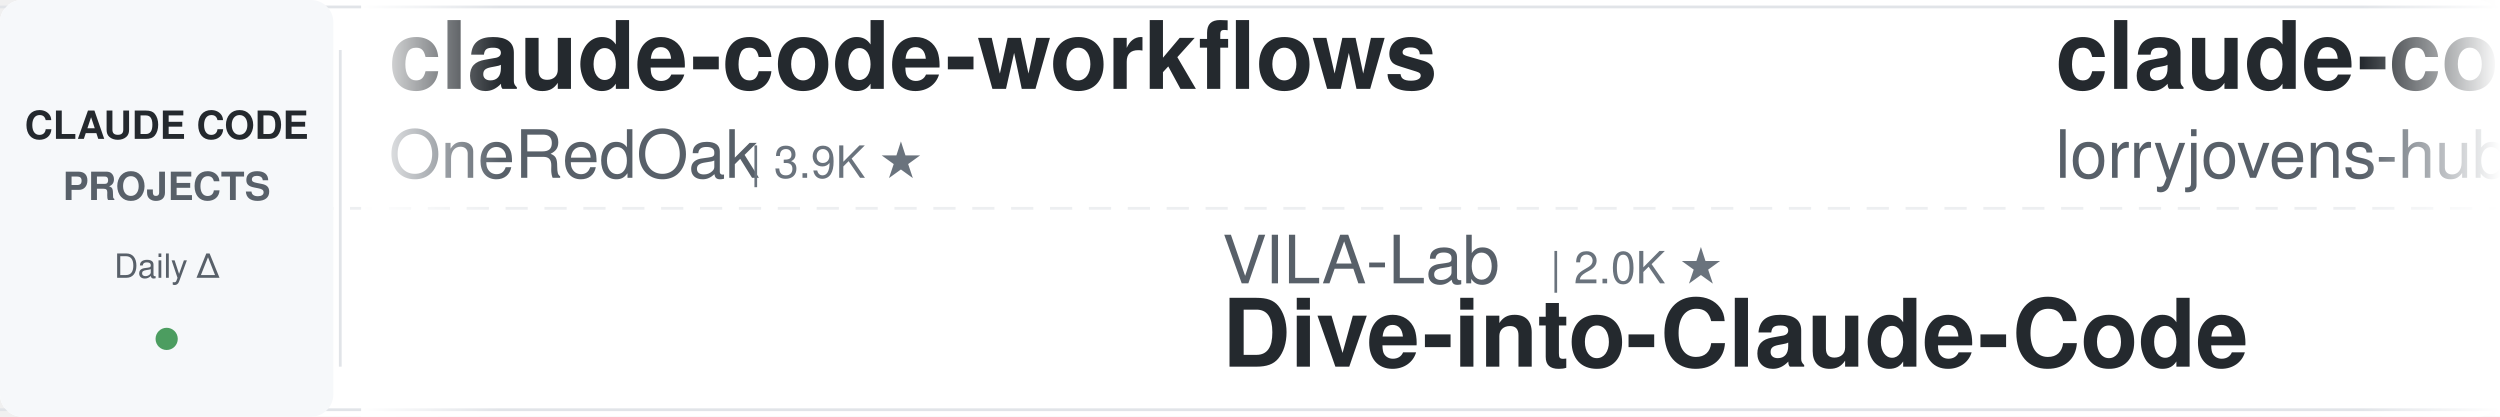
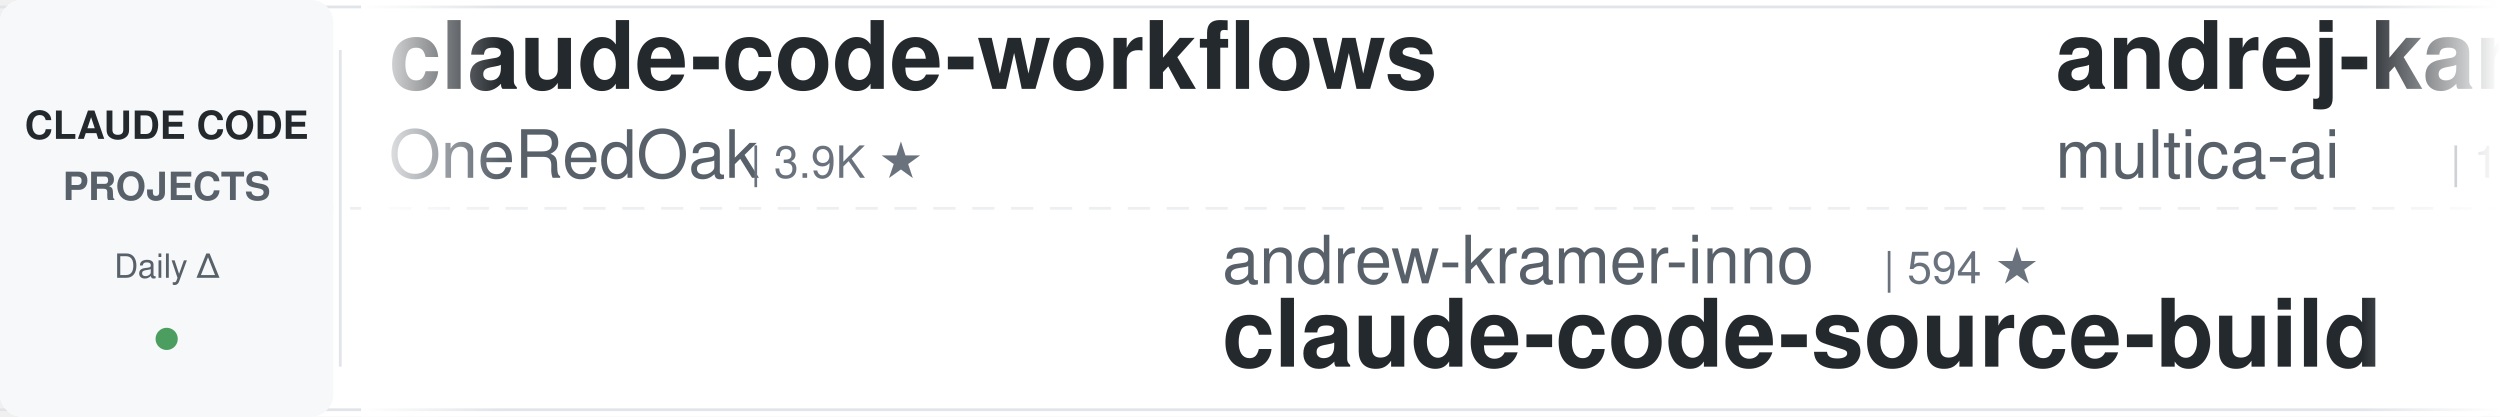
<svg xmlns="http://www.w3.org/2000/svg" width="900" height="150">
  <defs>
    <linearGradient id="leftFade" x1="0%" y1="0%" x2="100%" y2="0%">
      <stop offset="0%" style="stop-color:#ffffff;stop-opacity:1" />
      <stop offset="100%" style="stop-color:#ffffff;stop-opacity:0" />
    </linearGradient>
    <linearGradient id="rightFade" x1="0%" y1="0%" x2="100%" y2="0%">
      <stop offset="0%" style="stop-color:#ffffff;stop-opacity:0" />
      <stop offset="100%" style="stop-color:#ffffff;stop-opacity:1" />
    </linearGradient>
  </defs>
  <rect width="900" height="150" fill="#ffffff" rx="8" />
  <rect x="0" y="2" width="900" height="1" fill="#e1e4e8" />
  <rect x="0" y="147" width="900" height="1" fill="#e1e4e8" />
  <line x1="0" y1="75" x2="900" y2="75" stroke="#e1e4e8" stroke-width="1" stroke-dasharray="8 6" opacity="0.6" />
  <rect x="0" y="0" width="120" height="150" fill="#f6f8fa" rx="8" />
  <text x="60" y="50" font-family="-apple-system, BlinkMacSystemFont, 'Segoe UI', Helvetica, Arial, sans-serif" font-size="14" font-weight="600" fill="#24292e" text-anchor="middle">CLAUDE CODE</text>
  <text x="60" y="72" font-family="-apple-system, BlinkMacSystemFont, 'Segoe UI', Helvetica, Arial, sans-serif" font-size="14" font-weight="600" fill="#586069" text-anchor="middle">PROJECTS</text>
  <text x="60" y="100" font-family="-apple-system, BlinkMacSystemFont, 'Segoe UI', Helvetica, Arial, sans-serif" font-size="12" font-weight="500" fill="#586069" text-anchor="middle">Daily Δ</text>
  <circle cx="60" cy="122" r="4" fill="#22863a" opacity="0.8" />
  <rect x="122" y="18" width="1" height="114" fill="#e1e4e8" />
  <clipPath id="tickerClip">
    <rect x="130" y="0" width="770" height="150" />
  </clipPath>
  <g clip-path="url(#tickerClip)">
    <g id="tickerItems">
      <animateTransform attributeName="transform" attributeType="XML" type="translate" from="0 0" to="-3000 0" dur="54s" repeatCount="indefinite" />
      <g transform="translate(0, 0)">
        <text x="140" y="32" font-family="-apple-system, BlinkMacSystemFont, 'Segoe UI', Helvetica, Arial, sans-serif" font-size="34" font-weight="600" fill="#24292e">claude-code-workflows</text>
        <text x="140" y="64" font-family="-apple-system, BlinkMacSystemFont, 'Segoe UI', Helvetica, Arial, sans-serif" font-size="24" font-weight="400" fill="#586069">OneRedOak</text>
        <text x="270" y="64" font-family="-apple-system, BlinkMacSystemFont, 'Segoe UI', Helvetica, Arial, sans-serif" font-size="16" font-weight="500" fill="#6a737d">| 3.9K ★</text>
      </g>
      <g transform="translate(300, 0)">
-         <text x="140" y="102" font-family="-apple-system, BlinkMacSystemFont, 'Segoe UI', Helvetica, Arial, sans-serif" font-size="24" font-weight="400" fill="#586069">VILA-Lab</text>
-         <text x="258" y="102" font-family="-apple-system, BlinkMacSystemFont, 'Segoe UI', Helvetica, Arial, sans-serif" font-size="16" font-weight="500" fill="#6a737d">| 2.0K ★</text>
-         <text x="140" y="132" font-family="-apple-system, BlinkMacSystemFont, 'Segoe UI', Helvetica, Arial, sans-serif" font-size="34" font-weight="600" fill="#24292e">Dive-into-Claude-Code</text>
+         <text x="140" y="102" font-family="-apple-system, BlinkMacSystemFont, 'Segoe UI', Helvetica, Arial, sans-serif" font-size="24" font-weight="400" fill="#586069">andrew-kramer-inno</text>
+         <text x="378" y="102" font-family="-apple-system, BlinkMacSystemFont, 'Segoe UI', Helvetica, Arial, sans-serif" font-size="16" font-weight="500" fill="#6a737d">| 594 ★</text>
+         <text x="140" y="132" font-family="-apple-system, BlinkMacSystemFont, 'Segoe UI', Helvetica, Arial, sans-serif" font-size="34" font-weight="600" fill="#24292e">claude-code-source-build</text>
      </g>
      <g transform="translate(600, 0)">
-         <text x="140" y="32" font-family="-apple-system, BlinkMacSystemFont, 'Segoe UI', Helvetica, Arial, sans-serif" font-size="34" font-weight="600" fill="#24292e">claude-code-rust</text>
-         <text x="140" y="64" font-family="-apple-system, BlinkMacSystemFont, 'Segoe UI', Helvetica, Arial, sans-serif" font-size="24" font-weight="400" fill="#586069">lorryjovens-hub</text>
-         <text x="342" y="64" font-family="-apple-system, BlinkMacSystemFont, 'Segoe UI', Helvetica, Arial, sans-serif" font-size="16" font-weight="500" fill="#6a737d">| 1.7K ★</text>
+         <text x="140" y="32" font-family="-apple-system, BlinkMacSystemFont, 'Segoe UI', Helvetica, Arial, sans-serif" font-size="34" font-weight="600" fill="#24292e">andrej-karpathy-skills</text>
+         <text x="140" y="64" font-family="-apple-system, BlinkMacSystemFont, 'Segoe UI', Helvetica, Arial, sans-serif" font-size="24" font-weight="400" fill="#586069">multica-ai</text>
+         <text x="282" y="64" font-family="-apple-system, BlinkMacSystemFont, 'Segoe UI', Helvetica, Arial, sans-serif" font-size="16" font-weight="500" fill="#6a737d">| 195.2K ★</text>
      </g>
      <g transform="translate(900, 0)">
-         <text x="140" y="102" font-family="-apple-system, BlinkMacSystemFont, 'Segoe UI', Helvetica, Arial, sans-serif" font-size="24" font-weight="400" fill="#586069">SeemSeam</text>
-         <text x="258" y="102" font-family="-apple-system, BlinkMacSystemFont, 'Segoe UI', Helvetica, Arial, sans-serif" font-size="16" font-weight="500" fill="#6a737d">| 3.3K ★</text>
-         <text x="140" y="132" font-family="-apple-system, BlinkMacSystemFont, 'Segoe UI', Helvetica, Arial, sans-serif" font-size="34" font-weight="600" fill="#24292e">claude_codex_bridge</text>
+         <text x="140" y="102" font-family="-apple-system, BlinkMacSystemFont, 'Segoe UI', Helvetica, Arial, sans-serif" font-size="24" font-weight="400" fill="#586069">VoltAgent</text>
+         <text x="270" y="102" font-family="-apple-system, BlinkMacSystemFont, 'Segoe UI', Helvetica, Arial, sans-serif" font-size="16" font-weight="500" fill="#6a737d">| 23.6K ★</text>
+         <text x="140" y="132" font-family="-apple-system, BlinkMacSystemFont, 'Segoe UI', Helvetica, Arial, sans-serif" font-size="34" font-weight="600" fill="#24292e">awesome-claude-code-suba...</text>
      </g>
      <g transform="translate(1200, 0)">
-         <text x="140" y="32" font-family="-apple-system, BlinkMacSystemFont, 'Segoe UI', Helvetica, Arial, sans-serif" font-size="34" font-weight="600" fill="#24292e">skills</text>
-         <text x="140" y="64" font-family="-apple-system, BlinkMacSystemFont, 'Segoe UI', Helvetica, Arial, sans-serif" font-size="24" font-weight="400" fill="#586069">anthropics</text>
-         <text x="282" y="64" font-family="-apple-system, BlinkMacSystemFont, 'Segoe UI', Helvetica, Arial, sans-serif" font-size="16" font-weight="500" fill="#6a737d">| 163.2K ★</text>
+         <text x="140" y="32" font-family="-apple-system, BlinkMacSystemFont, 'Segoe UI', Helvetica, Arial, sans-serif" font-size="34" font-weight="600" fill="#24292e">claude-code-templates</text>
+         <text x="140" y="64" font-family="-apple-system, BlinkMacSystemFont, 'Segoe UI', Helvetica, Arial, sans-serif" font-size="24" font-weight="400" fill="#586069">davila7</text>
+         <text x="246" y="64" font-family="-apple-system, BlinkMacSystemFont, 'Segoe UI', Helvetica, Arial, sans-serif" font-size="16" font-weight="500" fill="#6a737d">| 29.8K ★</text>
      </g>
      <g transform="translate(1500, 0)">
-         <text x="140" y="102" font-family="-apple-system, BlinkMacSystemFont, 'Segoe UI', Helvetica, Arial, sans-serif" font-size="24" font-weight="400" fill="#586069">frankbria</text>
-         <text x="270" y="102" font-family="-apple-system, BlinkMacSystemFont, 'Segoe UI', Helvetica, Arial, sans-serif" font-size="16" font-weight="500" fill="#6a737d">| 9.6K ★</text>
-         <text x="140" y="132" font-family="-apple-system, BlinkMacSystemFont, 'Segoe UI', Helvetica, Arial, sans-serif" font-size="34" font-weight="600" fill="#24292e">ralph-claude-code</text>
+         <text x="140" y="102" font-family="-apple-system, BlinkMacSystemFont, 'Segoe UI', Helvetica, Arial, sans-serif" font-size="24" font-weight="400" fill="#586069">anthropics</text>
+         <text x="282" y="102" font-family="-apple-system, BlinkMacSystemFont, 'Segoe UI', Helvetica, Arial, sans-serif" font-size="16" font-weight="500" fill="#6a737d">| 163.3K ★</text>
+         <text x="140" y="132" font-family="-apple-system, BlinkMacSystemFont, 'Segoe UI', Helvetica, Arial, sans-serif" font-size="34" font-weight="600" fill="#24292e">skills</text>
      </g>
      <g transform="translate(1800, 0)">
-         <text x="140" y="32" font-family="-apple-system, BlinkMacSystemFont, 'Segoe UI', Helvetica, Arial, sans-serif" font-size="34" font-weight="600" fill="#24292e">Claude-Code-Source-Study</text>
-         <text x="140" y="64" font-family="-apple-system, BlinkMacSystemFont, 'Segoe UI', Helvetica, Arial, sans-serif" font-size="24" font-weight="400" fill="#586069">luyao618</text>
-         <text x="258" y="64" font-family="-apple-system, BlinkMacSystemFont, 'Segoe UI', Helvetica, Arial, sans-serif" font-size="16" font-weight="500" fill="#6a737d">| 1.6K ★</text>
+         <text x="140" y="32" font-family="-apple-system, BlinkMacSystemFont, 'Segoe UI', Helvetica, Arial, sans-serif" font-size="34" font-weight="600" fill="#24292e">awesome-claude-code-tool...</text>
+         <text x="140" y="64" font-family="-apple-system, BlinkMacSystemFont, 'Segoe UI', Helvetica, Arial, sans-serif" font-size="24" font-weight="400" fill="#586069">rohitg00</text>
+         <text x="258" y="64" font-family="-apple-system, BlinkMacSystemFont, 'Segoe UI', Helvetica, Arial, sans-serif" font-size="16" font-weight="500" fill="#6a737d">| 2.4K ★</text>
      </g>
      <g transform="translate(2100, 0)">
-         <text x="140" y="102" font-family="-apple-system, BlinkMacSystemFont, 'Segoe UI', Helvetica, Arial, sans-serif" font-size="24" font-weight="400" fill="#586069">alejandrobalderas</text>
-         <text x="366" y="102" font-family="-apple-system, BlinkMacSystemFont, 'Segoe UI', Helvetica, Arial, sans-serif" font-size="16" font-weight="500" fill="#6a737d">| 2.7K ★</text>
-         <text x="140" y="132" font-family="-apple-system, BlinkMacSystemFont, 'Segoe UI', Helvetica, Arial, sans-serif" font-size="34" font-weight="600" fill="#24292e">claude-code-from-source</text>
+         <text x="140" y="102" font-family="-apple-system, BlinkMacSystemFont, 'Segoe UI', Helvetica, Arial, sans-serif" font-size="24" font-weight="400" fill="#586069">Yeachan-Heo</text>
+         <text x="294" y="102" font-family="-apple-system, BlinkMacSystemFont, 'Segoe UI', Helvetica, Arial, sans-serif" font-size="16" font-weight="500" fill="#6a737d">| 38.0K ★</text>
+         <text x="140" y="132" font-family="-apple-system, BlinkMacSystemFont, 'Segoe UI', Helvetica, Arial, sans-serif" font-size="34" font-weight="600" fill="#24292e">oh-my-claudecode</text>
      </g>
      <g transform="translate(2400, 0)">
-         <text x="140" y="32" font-family="-apple-system, BlinkMacSystemFont, 'Segoe UI', Helvetica, Arial, sans-serif" font-size="34" font-weight="600" fill="#24292e">claude-code-proxy</text>
-         <text x="140" y="64" font-family="-apple-system, BlinkMacSystemFont, 'Segoe UI', Helvetica, Arial, sans-serif" font-size="24" font-weight="400" fill="#586069">fuergaosi233</text>
-         <text x="306" y="64" font-family="-apple-system, BlinkMacSystemFont, 'Segoe UI', Helvetica, Arial, sans-serif" font-size="16" font-weight="500" fill="#6a737d">| 2.8K ★</text>
+         <text x="140" y="32" font-family="-apple-system, BlinkMacSystemFont, 'Segoe UI', Helvetica, Arial, sans-serif" font-size="34" font-weight="600" fill="#24292e">claude-code-tudou</text>
+         <text x="140" y="64" font-family="-apple-system, BlinkMacSystemFont, 'Segoe UI', Helvetica, Arial, sans-serif" font-size="24" font-weight="400" fill="#586069">AICoderTudou</text>
+         <text x="306" y="64" font-family="-apple-system, BlinkMacSystemFont, 'Segoe UI', Helvetica, Arial, sans-serif" font-size="16" font-weight="500" fill="#6a737d">| 497 ★</text>
      </g>
      <g transform="translate(2700, 0)">
-         <text x="140" y="102" font-family="-apple-system, BlinkMacSystemFont, 'Segoe UI', Helvetica, Arial, sans-serif" font-size="24" font-weight="400" fill="#586069">krusemediallc</text>
-         <text x="318" y="102" font-family="-apple-system, BlinkMacSystemFont, 'Segoe UI', Helvetica, Arial, sans-serif" font-size="16" font-weight="500" fill="#6a737d">| 1.0K ★</text>
-         <text x="140" y="132" font-family="-apple-system, BlinkMacSystemFont, 'Segoe UI', Helvetica, Arial, sans-serif" font-size="34" font-weight="600" fill="#24292e">arcads-claude-code</text>
+         <text x="140" y="102" font-family="-apple-system, BlinkMacSystemFont, 'Segoe UI', Helvetica, Arial, sans-serif" font-size="24" font-weight="400" fill="#586069">oboard</text>
+         <text x="234" y="102" font-family="-apple-system, BlinkMacSystemFont, 'Segoe UI', Helvetica, Arial, sans-serif" font-size="16" font-weight="500" fill="#6a737d">| 3.3K ★</text>
+         <text x="140" y="132" font-family="-apple-system, BlinkMacSystemFont, 'Segoe UI', Helvetica, Arial, sans-serif" font-size="34" font-weight="600" fill="#24292e">claude-code-rev</text>
      </g>
      <g transform="translate(3000, 0)">
        <text x="140" y="32" font-family="-apple-system, BlinkMacSystemFont, 'Segoe UI', Helvetica, Arial, sans-serif" font-size="34" font-weight="600" fill="#24292e">claude-code-workflows</text>
        <text x="140" y="64" font-family="-apple-system, BlinkMacSystemFont, 'Segoe UI', Helvetica, Arial, sans-serif" font-size="24" font-weight="400" fill="#586069">OneRedOak</text>
        <text x="270" y="64" font-family="-apple-system, BlinkMacSystemFont, 'Segoe UI', Helvetica, Arial, sans-serif" font-size="16" font-weight="500" fill="#6a737d">| 3.9K ★</text>
      </g>
      <g transform="translate(3300, 0)">
-         <text x="140" y="102" font-family="-apple-system, BlinkMacSystemFont, 'Segoe UI', Helvetica, Arial, sans-serif" font-size="24" font-weight="400" fill="#586069">VILA-Lab</text>
-         <text x="258" y="102" font-family="-apple-system, BlinkMacSystemFont, 'Segoe UI', Helvetica, Arial, sans-serif" font-size="16" font-weight="500" fill="#6a737d">| 2.0K ★</text>
-         <text x="140" y="132" font-family="-apple-system, BlinkMacSystemFont, 'Segoe UI', Helvetica, Arial, sans-serif" font-size="34" font-weight="600" fill="#24292e">Dive-into-Claude-Code</text>
+         <text x="140" y="102" font-family="-apple-system, BlinkMacSystemFont, 'Segoe UI', Helvetica, Arial, sans-serif" font-size="24" font-weight="400" fill="#586069">andrew-kramer-inno</text>
+         <text x="378" y="102" font-family="-apple-system, BlinkMacSystemFont, 'Segoe UI', Helvetica, Arial, sans-serif" font-size="16" font-weight="500" fill="#6a737d">| 594 ★</text>
+         <text x="140" y="132" font-family="-apple-system, BlinkMacSystemFont, 'Segoe UI', Helvetica, Arial, sans-serif" font-size="34" font-weight="600" fill="#24292e">claude-code-source-build</text>
      </g>
      <g transform="translate(3600, 0)">
-         <text x="140" y="32" font-family="-apple-system, BlinkMacSystemFont, 'Segoe UI', Helvetica, Arial, sans-serif" font-size="34" font-weight="600" fill="#24292e">claude-code-rust</text>
-         <text x="140" y="64" font-family="-apple-system, BlinkMacSystemFont, 'Segoe UI', Helvetica, Arial, sans-serif" font-size="24" font-weight="400" fill="#586069">lorryjovens-hub</text>
-         <text x="342" y="64" font-family="-apple-system, BlinkMacSystemFont, 'Segoe UI', Helvetica, Arial, sans-serif" font-size="16" font-weight="500" fill="#6a737d">| 1.7K ★</text>
+         <text x="140" y="32" font-family="-apple-system, BlinkMacSystemFont, 'Segoe UI', Helvetica, Arial, sans-serif" font-size="34" font-weight="600" fill="#24292e">andrej-karpathy-skills</text>
+         <text x="140" y="64" font-family="-apple-system, BlinkMacSystemFont, 'Segoe UI', Helvetica, Arial, sans-serif" font-size="24" font-weight="400" fill="#586069">multica-ai</text>
+         <text x="282" y="64" font-family="-apple-system, BlinkMacSystemFont, 'Segoe UI', Helvetica, Arial, sans-serif" font-size="16" font-weight="500" fill="#6a737d">| 195.2K ★</text>
      </g>
      <g transform="translate(3900, 0)">
-         <text x="140" y="102" font-family="-apple-system, BlinkMacSystemFont, 'Segoe UI', Helvetica, Arial, sans-serif" font-size="24" font-weight="400" fill="#586069">SeemSeam</text>
-         <text x="258" y="102" font-family="-apple-system, BlinkMacSystemFont, 'Segoe UI', Helvetica, Arial, sans-serif" font-size="16" font-weight="500" fill="#6a737d">| 3.3K ★</text>
-         <text x="140" y="132" font-family="-apple-system, BlinkMacSystemFont, 'Segoe UI', Helvetica, Arial, sans-serif" font-size="34" font-weight="600" fill="#24292e">claude_codex_bridge</text>
+         <text x="140" y="102" font-family="-apple-system, BlinkMacSystemFont, 'Segoe UI', Helvetica, Arial, sans-serif" font-size="24" font-weight="400" fill="#586069">VoltAgent</text>
+         <text x="270" y="102" font-family="-apple-system, BlinkMacSystemFont, 'Segoe UI', Helvetica, Arial, sans-serif" font-size="16" font-weight="500" fill="#6a737d">| 23.6K ★</text>
+         <text x="140" y="132" font-family="-apple-system, BlinkMacSystemFont, 'Segoe UI', Helvetica, Arial, sans-serif" font-size="34" font-weight="600" fill="#24292e">awesome-claude-code-suba...</text>
      </g>
    </g>
  </g>
  <rect x="130" y="0" width="50" height="150" fill="url(#leftFade)" />
  <rect x="850" y="0" width="50" height="150" fill="url(#rightFade)" />
</svg>
